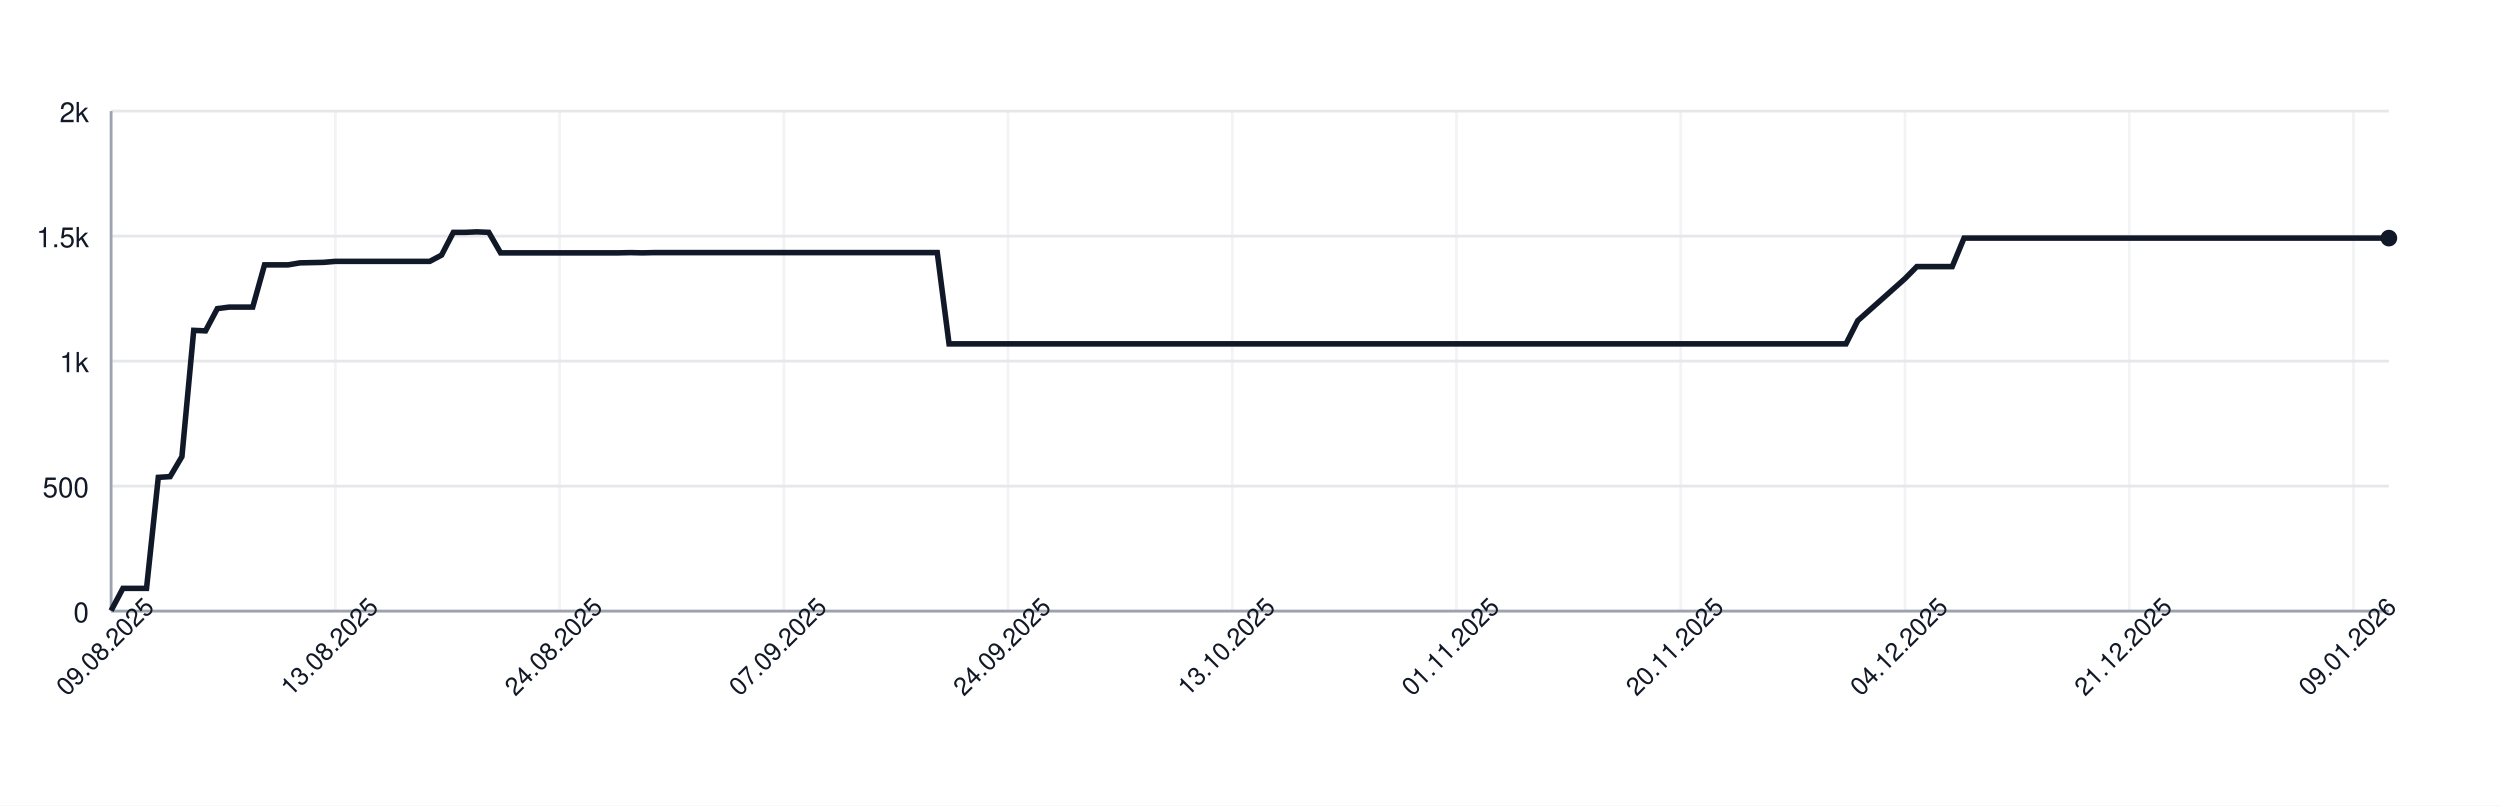
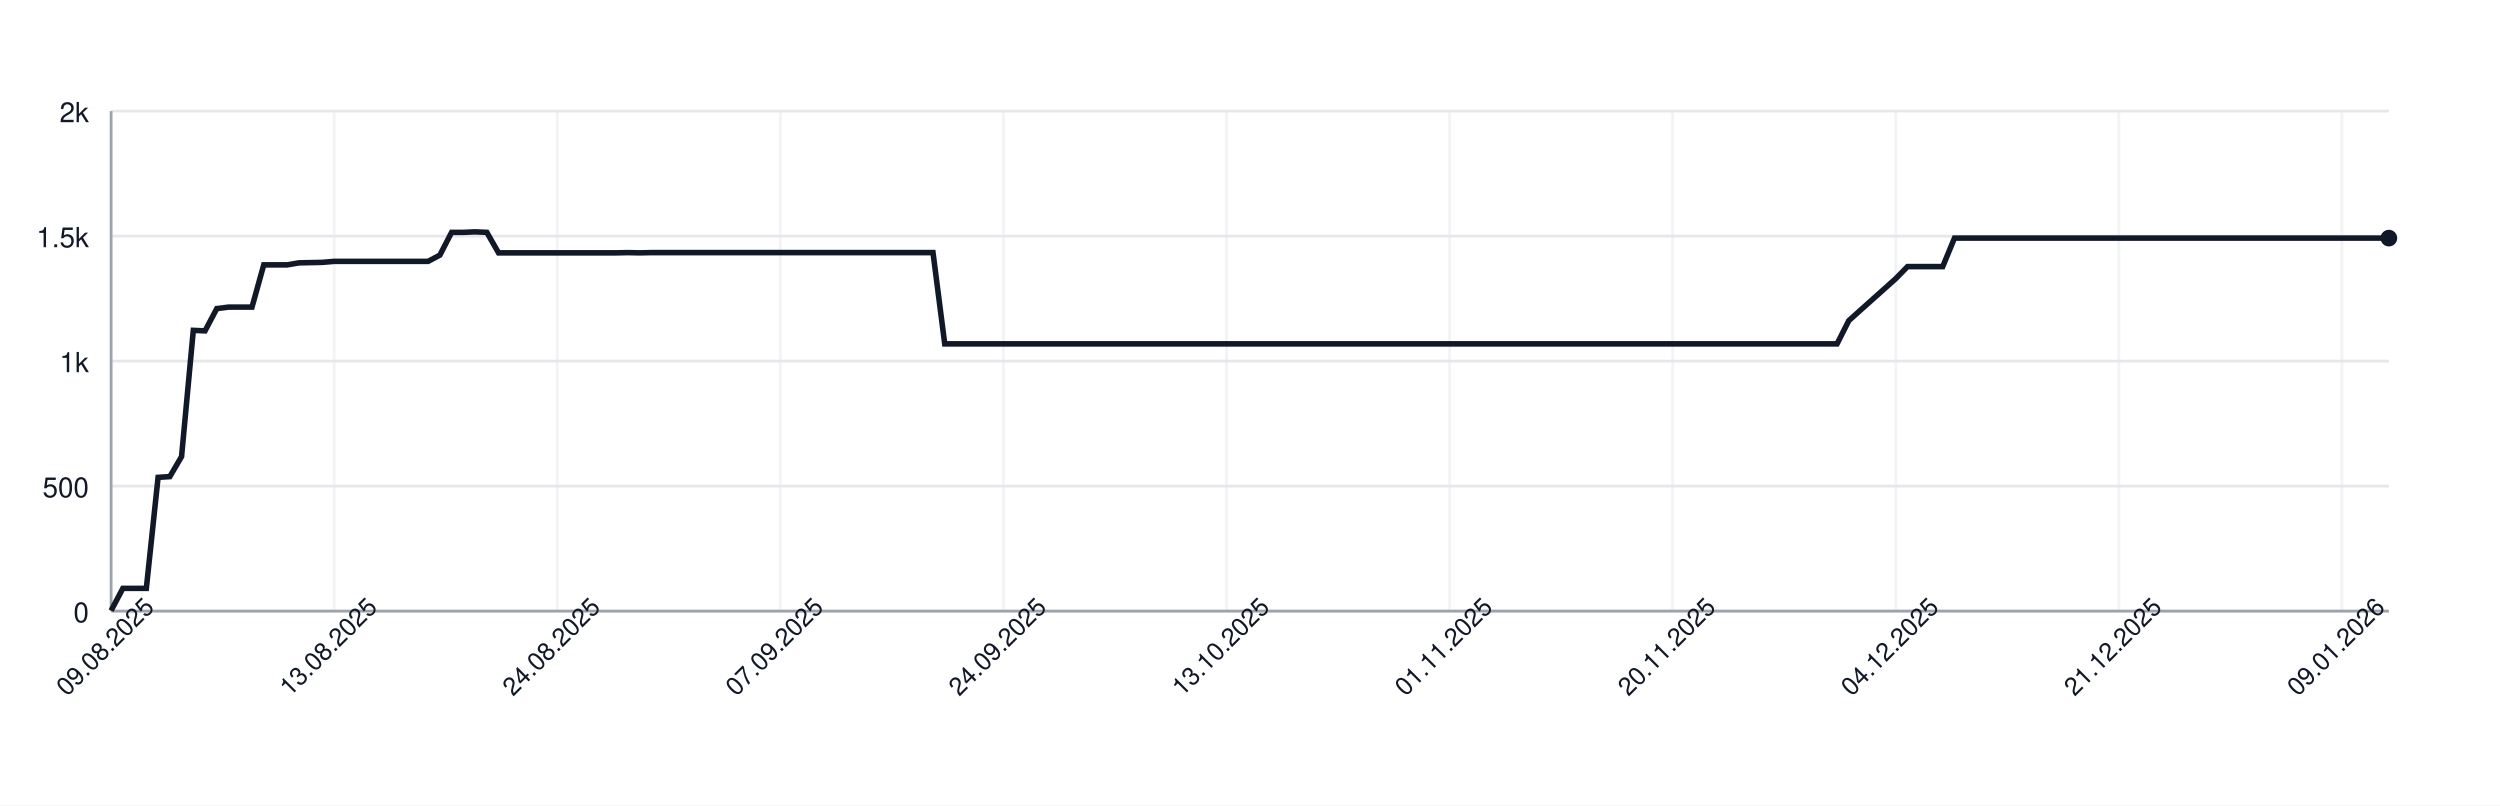
<svg xmlns="http://www.w3.org/2000/svg" width="900" height="290" style="font-family: -apple-system, BlinkMacSystemFont, 'Segoe UI', Helvetica, Arial, sans-serif;">
  <rect width="100%" height="100%" fill="white" />
  <g>
    <line x1="40" y1="220.00" x2="860" y2="220.00" stroke="#e5e7eb" />
    <text x="32" y="224.00" font-size="10" fill="#111827" text-anchor="end">0</text>
    <line x1="40" y1="175.00" x2="860" y2="175.00" stroke="#e5e7eb" />
    <text x="32" y="179.00" font-size="10" fill="#111827" text-anchor="end">500</text>
    <line x1="40" y1="130.00" x2="860" y2="130.00" stroke="#e5e7eb" />
    <text x="32" y="134.00" font-size="10" fill="#111827" text-anchor="end">1k</text>
    <line x1="40" y1="85.00" x2="860" y2="85.00" stroke="#e5e7eb" />
    <text x="32" y="89.00" font-size="10" fill="#111827" text-anchor="end">1.5k</text>
    <line x1="40" y1="40.00" x2="860" y2="40.00" stroke="#e5e7eb" />
    <text x="32" y="44.00" font-size="10" fill="#111827" text-anchor="end">2k</text>
    <line x1="40.00" y1="40" x2="40.00" y2="220" stroke="#e5e7eb" opacity="0.5" />
-     <line x1="120.73" y1="40" x2="120.73" y2="220" stroke="#e5e7eb" opacity="0.5" />
-     <line x1="201.45" y1="40" x2="201.45" y2="220" stroke="#e5e7eb" opacity="0.5" />
-     <line x1="282.18" y1="40" x2="282.18" y2="220" stroke="#e5e7eb" opacity="0.5" />
-     <line x1="362.90" y1="40" x2="362.90" y2="220" stroke="#e5e7eb" opacity="0.5" />
-     <line x1="443.63" y1="40" x2="443.63" y2="220" stroke="#e5e7eb" opacity="0.5" />
-     <line x1="524.35" y1="40" x2="524.35" y2="220" stroke="#e5e7eb" opacity="0.5" />
-     <line x1="605.08" y1="40" x2="605.08" y2="220" stroke="#e5e7eb" opacity="0.5" />
-     <line x1="685.80" y1="40" x2="685.80" y2="220" stroke="#e5e7eb" opacity="0.5" />
-     <line x1="766.53" y1="40" x2="766.53" y2="220" stroke="#e5e7eb" opacity="0.5" />
-     <line x1="847.25" y1="40" x2="847.25" y2="220" stroke="#e5e7eb" opacity="0.5" />
+     <line x1="120.31" y1="40" x2="120.31" y2="220" stroke="#e5e7eb" opacity="0.5" />
+     <line x1="200.62" y1="40" x2="200.62" y2="220" stroke="#e5e7eb" opacity="0.5" />
+     <line x1="280.93" y1="40" x2="280.93" y2="220" stroke="#e5e7eb" opacity="0.5" />
+     <line x1="361.24" y1="40" x2="361.24" y2="220" stroke="#e5e7eb" opacity="0.5" />
+     <line x1="441.55" y1="40" x2="441.55" y2="220" stroke="#e5e7eb" opacity="0.5" />
+     <line x1="521.86" y1="40" x2="521.86" y2="220" stroke="#e5e7eb" opacity="0.5" />
+     <line x1="602.16" y1="40" x2="602.16" y2="220" stroke="#e5e7eb" opacity="0.5" />
+     <line x1="682.47" y1="40" x2="682.47" y2="220" stroke="#e5e7eb" opacity="0.5" />
+     <line x1="762.78" y1="40" x2="762.78" y2="220" stroke="#e5e7eb" opacity="0.5" />
+     <line x1="843.09" y1="40" x2="843.09" y2="220" stroke="#e5e7eb" opacity="0.5" />
    <line x1="40" y1="220" x2="860" y2="220" stroke="#9ca3af" />
    <line x1="40" y1="40" x2="40" y2="220" stroke="#9ca3af" />
-     <path d="M 40.00 219.82 L 44.25 211.81 L 48.50 211.81 L 52.75 211.81 L 56.99 171.85 L 61.24 171.58 L 65.49 164.38 L 69.74 118.93 L 73.99 119.11 L 78.24 111.10 L 82.49 110.56 L 86.74 110.56 L 90.98 110.56 L 95.23 95.35 L 99.48 95.35 L 103.73 95.35 L 107.98 94.63 L 112.23 94.54 L 116.48 94.45 L 120.73 94.09 L 124.97 94.09 L 129.22 94.09 L 133.47 94.09 L 137.72 94.09 L 141.97 94.09 L 146.22 94.09 L 150.47 94.09 L 154.72 94.09 L 158.96 91.84 L 163.21 83.65 L 167.46 83.65 L 171.71 83.47 L 175.96 83.65 L 180.21 91.03 L 184.46 91.03 L 188.70 91.03 L 192.95 91.03 L 197.20 91.03 L 201.45 91.03 L 205.70 91.03 L 209.95 91.03 L 214.20 91.03 L 218.45 91.03 L 222.69 91.03 L 226.94 90.94 L 231.19 91.03 L 235.44 90.94 L 239.69 90.94 L 243.94 90.94 L 248.19 90.94 L 252.44 90.94 L 256.68 90.94 L 260.93 90.94 L 265.18 90.94 L 269.43 90.94 L 273.68 90.94 L 277.93 90.94 L 282.18 90.94 L 286.42 90.94 L 290.67 90.94 L 294.92 90.94 L 299.17 90.94 L 303.42 90.94 L 307.67 90.94 L 311.92 90.94 L 316.17 90.94 L 320.41 90.94 L 324.66 90.94 L 328.91 90.94 L 333.16 90.94 L 337.41 90.94 L 341.66 123.79 L 345.91 123.79 L 350.16 123.79 L 354.40 123.79 L 358.65 123.79 L 362.90 123.79 L 367.15 123.79 L 371.40 123.79 L 375.65 123.79 L 379.90 123.79 L 384.15 123.79 L 388.39 123.79 L 392.64 123.79 L 396.89 123.79 L 401.14 123.79 L 405.39 123.79 L 409.64 123.79 L 413.89 123.79 L 418.13 123.79 L 422.38 123.79 L 426.63 123.79 L 430.88 123.79 L 435.13 123.79 L 439.38 123.79 L 443.63 123.79 L 447.88 123.79 L 452.12 123.79 L 456.37 123.79 L 460.62 123.79 L 464.87 123.79 L 469.12 123.79 L 473.37 123.79 L 477.62 123.79 L 481.87 123.79 L 486.11 123.79 L 490.36 123.79 L 494.61 123.79 L 498.86 123.79 L 503.11 123.79 L 507.36 123.79 L 511.61 123.79 L 515.85 123.79 L 520.10 123.79 L 524.35 123.79 L 528.60 123.79 L 532.85 123.79 L 537.10 123.79 L 541.35 123.79 L 545.60 123.79 L 549.84 123.79 L 554.09 123.79 L 558.34 123.79 L 562.59 123.79 L 566.84 123.79 L 571.09 123.79 L 575.34 123.79 L 579.59 123.79 L 583.83 123.79 L 588.08 123.79 L 592.33 123.79 L 596.58 123.79 L 600.83 123.79 L 605.08 123.79 L 609.33 123.79 L 613.58 123.79 L 617.82 123.79 L 622.07 123.79 L 626.32 123.79 L 630.57 123.79 L 634.82 123.79 L 639.07 123.79 L 643.32 123.79 L 647.56 123.79 L 651.81 123.79 L 656.06 123.79 L 660.31 123.79 L 664.56 123.79 L 668.81 115.42 L 673.06 111.64 L 677.31 107.86 L 681.55 104.08 L 685.80 100.30 L 690.05 95.98 L 694.30 95.98 L 698.55 95.98 L 702.80 95.98 L 707.05 85.72 L 711.30 85.72 L 715.54 85.72 L 719.79 85.72 L 724.04 85.72 L 728.29 85.72 L 732.54 85.72 L 736.79 85.72 L 741.04 85.72 L 745.28 85.72 L 749.53 85.72 L 753.78 85.72 L 758.03 85.72 L 762.28 85.72 L 766.53 85.72 L 770.78 85.72 L 775.03 85.72 L 779.27 85.72 L 783.52 85.72 L 787.77 85.72 L 792.02 85.72 L 796.27 85.72 L 800.52 85.72 L 804.77 85.72 L 809.02 85.72 L 813.26 85.72 L 817.51 85.72 L 821.76 85.72 L 826.01 85.72 L 830.26 85.72 L 834.51 85.72 L 838.76 85.72 L 843.01 85.72 L 847.25 85.72 L 851.50 85.72 L 855.75 85.72 L 860.00 85.72" fill="none" stroke="#111827" stroke-width="2" />
+     <path d="M 40.00 219.82 L 44.23 211.81 L 48.45 211.81 L 52.68 211.81 L 56.91 171.85 L 61.13 171.58 L 65.36 164.38 L 69.59 118.93 L 73.81 119.11 L 78.04 111.10 L 82.27 110.56 L 86.49 110.56 L 90.72 110.56 L 94.95 95.35 L 99.18 95.35 L 103.40 95.35 L 107.63 94.63 L 111.86 94.54 L 116.08 94.45 L 120.31 94.09 L 124.54 94.09 L 128.76 94.09 L 132.99 94.09 L 137.22 94.09 L 141.44 94.09 L 145.67 94.09 L 149.90 94.09 L 154.12 94.09 L 158.35 91.84 L 162.58 83.65 L 166.80 83.65 L 171.03 83.47 L 175.26 83.65 L 179.48 91.03 L 183.71 91.03 L 187.94 91.03 L 192.16 91.03 L 196.39 91.03 L 200.62 91.03 L 204.85 91.03 L 209.07 91.03 L 213.30 91.03 L 217.53 91.03 L 221.75 91.03 L 225.98 90.94 L 230.21 91.03 L 234.43 90.94 L 238.66 90.94 L 242.89 90.94 L 247.11 90.94 L 251.34 90.94 L 255.57 90.94 L 259.79 90.94 L 264.02 90.94 L 268.25 90.94 L 272.47 90.94 L 276.70 90.94 L 280.93 90.94 L 285.15 90.94 L 289.38 90.94 L 293.61 90.94 L 297.84 90.94 L 302.06 90.94 L 306.29 90.94 L 310.52 90.94 L 314.74 90.94 L 318.97 90.94 L 323.20 90.94 L 327.42 90.94 L 331.65 90.94 L 335.88 90.94 L 340.10 123.79 L 344.33 123.79 L 348.56 123.79 L 352.78 123.79 L 357.01 123.79 L 361.24 123.79 L 365.46 123.79 L 369.69 123.79 L 373.92 123.79 L 378.14 123.79 L 382.37 123.79 L 386.60 123.79 L 390.82 123.79 L 395.05 123.79 L 399.28 123.79 L 403.51 123.79 L 407.73 123.79 L 411.96 123.79 L 416.19 123.79 L 420.41 123.79 L 424.64 123.79 L 428.87 123.79 L 433.09 123.79 L 437.32 123.79 L 441.55 123.79 L 445.77 123.79 L 450.00 123.79 L 454.23 123.79 L 458.45 123.79 L 462.68 123.79 L 466.91 123.79 L 471.13 123.79 L 475.36 123.79 L 479.59 123.79 L 483.81 123.79 L 488.04 123.79 L 492.27 123.79 L 496.49 123.79 L 500.72 123.79 L 504.95 123.79 L 509.18 123.79 L 513.40 123.79 L 517.63 123.79 L 521.86 123.79 L 526.08 123.79 L 530.31 123.79 L 534.54 123.79 L 538.76 123.79 L 542.99 123.79 L 547.22 123.79 L 551.44 123.79 L 555.67 123.79 L 559.90 123.79 L 564.12 123.79 L 568.35 123.79 L 572.58 123.79 L 576.80 123.79 L 581.03 123.79 L 585.26 123.79 L 589.48 123.79 L 593.71 123.79 L 597.94 123.79 L 602.16 123.79 L 606.39 123.79 L 610.62 123.79 L 614.85 123.79 L 619.07 123.79 L 623.30 123.79 L 627.53 123.79 L 631.75 123.79 L 635.98 123.79 L 640.21 123.79 L 644.43 123.79 L 648.66 123.79 L 652.89 123.79 L 657.11 123.79 L 661.34 123.79 L 665.57 115.42 L 669.79 111.64 L 674.02 107.86 L 678.25 104.08 L 682.47 100.30 L 686.70 95.98 L 690.93 95.98 L 695.15 95.98 L 699.38 95.98 L 703.61 85.72 L 707.84 85.72 L 712.06 85.72 L 716.29 85.72 L 720.52 85.72 L 724.74 85.72 L 728.97 85.72 L 733.20 85.72 L 737.42 85.72 L 741.65 85.72 L 745.88 85.72 L 750.10 85.72 L 754.33 85.72 L 758.56 85.72 L 762.78 85.72 L 767.01 85.72 L 771.24 85.72 L 775.46 85.72 L 779.69 85.72 L 783.92 85.72 L 788.14 85.72 L 792.37 85.72 L 796.60 85.72 L 800.82 85.72 L 805.05 85.72 L 809.28 85.72 L 813.51 85.72 L 817.73 85.72 L 821.96 85.72 L 826.19 85.72 L 830.41 85.72 L 834.64 85.72 L 838.87 85.72 L 843.09 85.72 L 847.32 85.72 L 851.55 85.72 L 855.77 85.72 L 860.00 85.72" fill="none" stroke="#111827" stroke-width="2" />
    <circle cx="860.00" cy="85.72" r="3" fill="#111827" />
    <text x="40.00" y="235.00" font-size="9" fill="#111827" text-anchor="middle" transform="rotate(-45 40.00 235.00)">09.08.2025</text>
-     <text x="120.73" y="235.00" font-size="9" fill="#111827" text-anchor="middle" transform="rotate(-45 120.73 235.00)">13.08.2025</text>
-     <text x="201.45" y="235.00" font-size="9" fill="#111827" text-anchor="middle" transform="rotate(-45 201.45 235.00)">24.08.2025</text>
-     <text x="282.18" y="235.00" font-size="9" fill="#111827" text-anchor="middle" transform="rotate(-45 282.18 235.00)">07.09.2025</text>
-     <text x="362.90" y="235.00" font-size="9" fill="#111827" text-anchor="middle" transform="rotate(-45 362.90 235.00)">24.09.2025</text>
-     <text x="443.63" y="235.00" font-size="9" fill="#111827" text-anchor="middle" transform="rotate(-45 443.63 235.00)">13.10.2025</text>
-     <text x="524.35" y="235.00" font-size="9" fill="#111827" text-anchor="middle" transform="rotate(-45 524.35 235.00)">01.11.2025</text>
-     <text x="605.08" y="235.00" font-size="9" fill="#111827" text-anchor="middle" transform="rotate(-45 605.08 235.00)">20.11.2025</text>
-     <text x="685.80" y="235.00" font-size="9" fill="#111827" text-anchor="middle" transform="rotate(-45 685.80 235.00)">04.12.2025</text>
-     <text x="766.53" y="235.00" font-size="9" fill="#111827" text-anchor="middle" transform="rotate(-45 766.53 235.00)">21.12.2025</text>
-     <text x="847.25" y="235.00" font-size="9" fill="#111827" text-anchor="middle" transform="rotate(-45 847.25 235.00)">09.01.2026</text>
+     <text x="120.31" y="235.00" font-size="9" fill="#111827" text-anchor="middle" transform="rotate(-45 120.31 235.00)">13.08.2025</text>
+     <text x="200.62" y="235.00" font-size="9" fill="#111827" text-anchor="middle" transform="rotate(-45 200.62 235.00)">24.08.2025</text>
+     <text x="280.93" y="235.00" font-size="9" fill="#111827" text-anchor="middle" transform="rotate(-45 280.93 235.00)">07.09.2025</text>
+     <text x="361.24" y="235.00" font-size="9" fill="#111827" text-anchor="middle" transform="rotate(-45 361.24 235.00)">24.09.2025</text>
+     <text x="441.55" y="235.00" font-size="9" fill="#111827" text-anchor="middle" transform="rotate(-45 441.55 235.00)">13.10.2025</text>
+     <text x="521.86" y="235.00" font-size="9" fill="#111827" text-anchor="middle" transform="rotate(-45 521.86 235.00)">01.11.2025</text>
+     <text x="602.16" y="235.00" font-size="9" fill="#111827" text-anchor="middle" transform="rotate(-45 602.16 235.00)">20.11.2025</text>
+     <text x="682.47" y="235.00" font-size="9" fill="#111827" text-anchor="middle" transform="rotate(-45 682.47 235.00)">04.12.2025</text>
+     <text x="762.78" y="235.00" font-size="9" fill="#111827" text-anchor="middle" transform="rotate(-45 762.78 235.00)">21.12.2025</text>
+     <text x="843.09" y="235.00" font-size="9" fill="#111827" text-anchor="middle" transform="rotate(-45 843.09 235.00)">09.01.2026</text>
  </g>
</svg>
